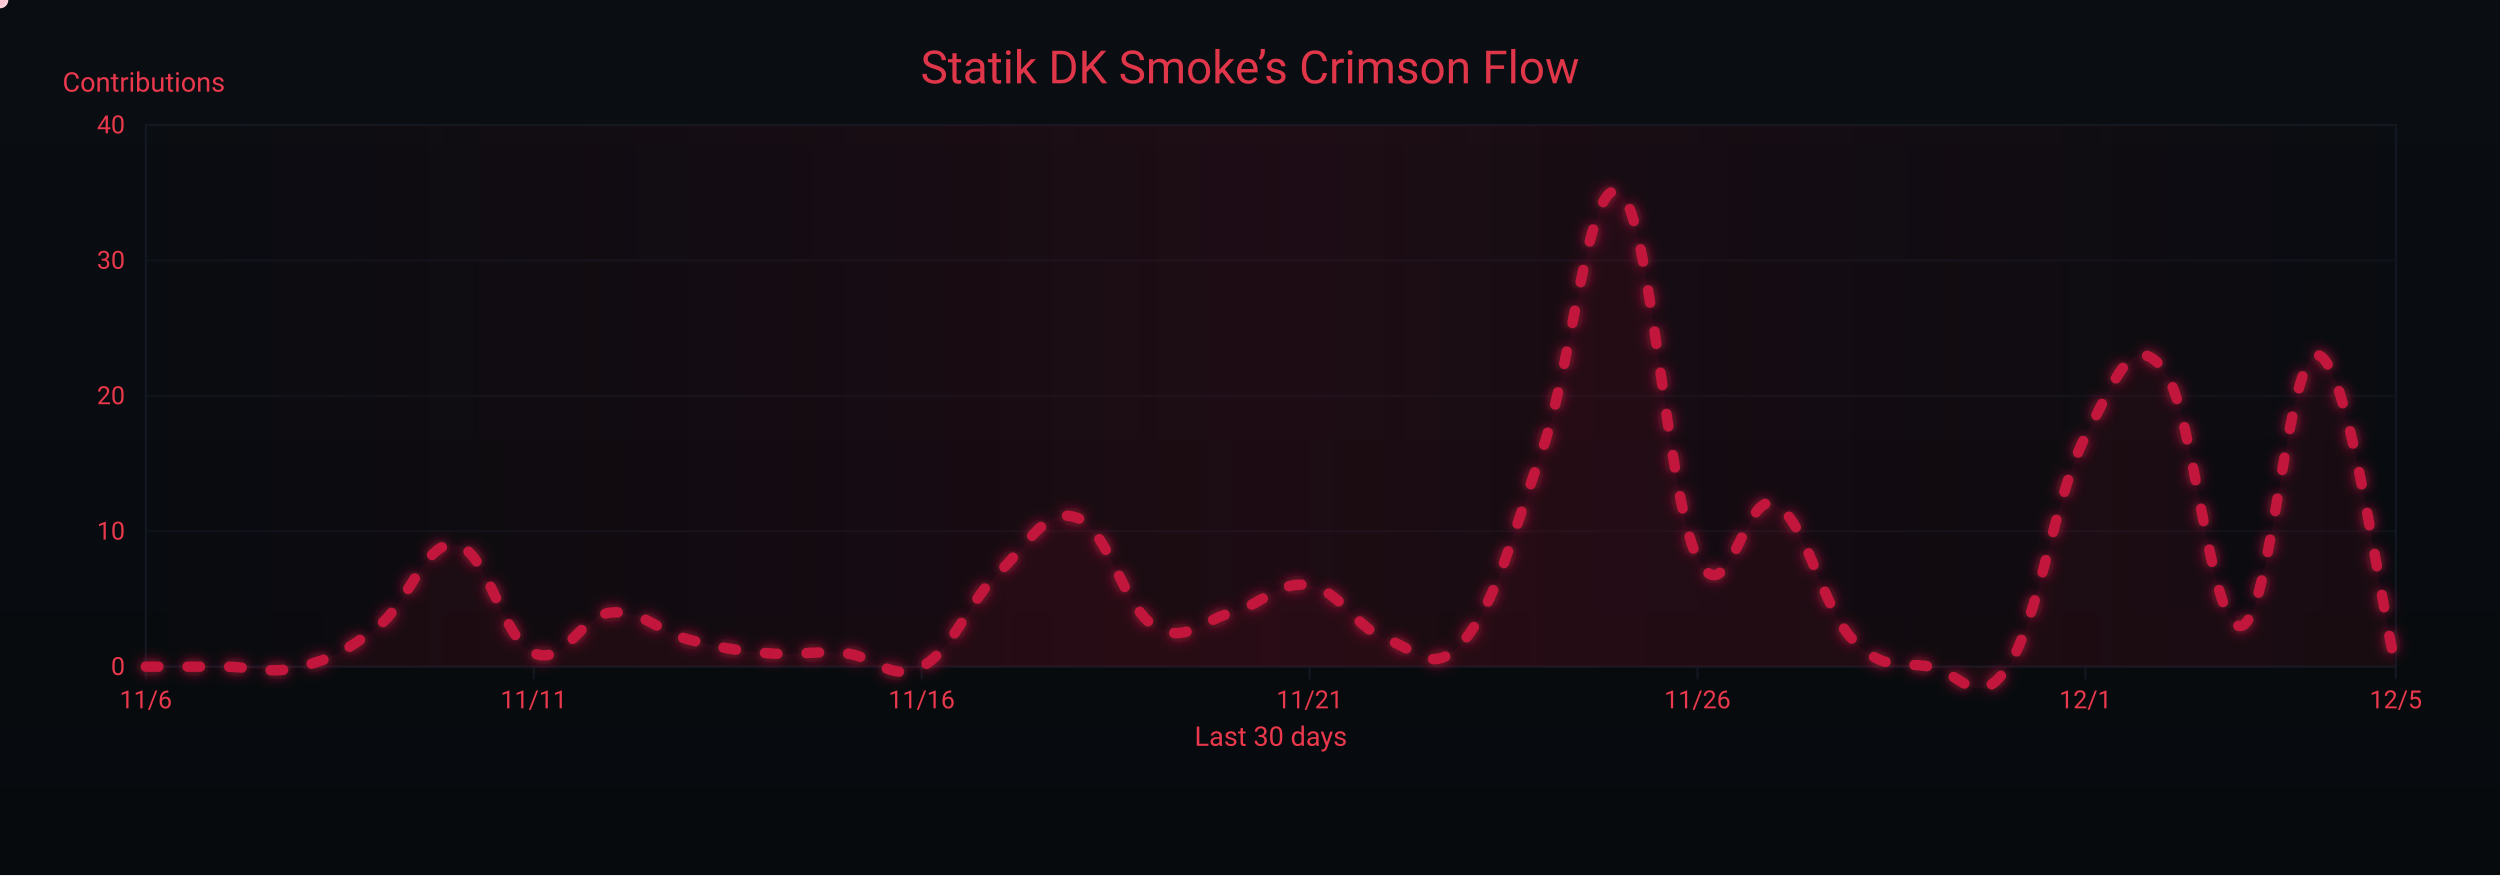
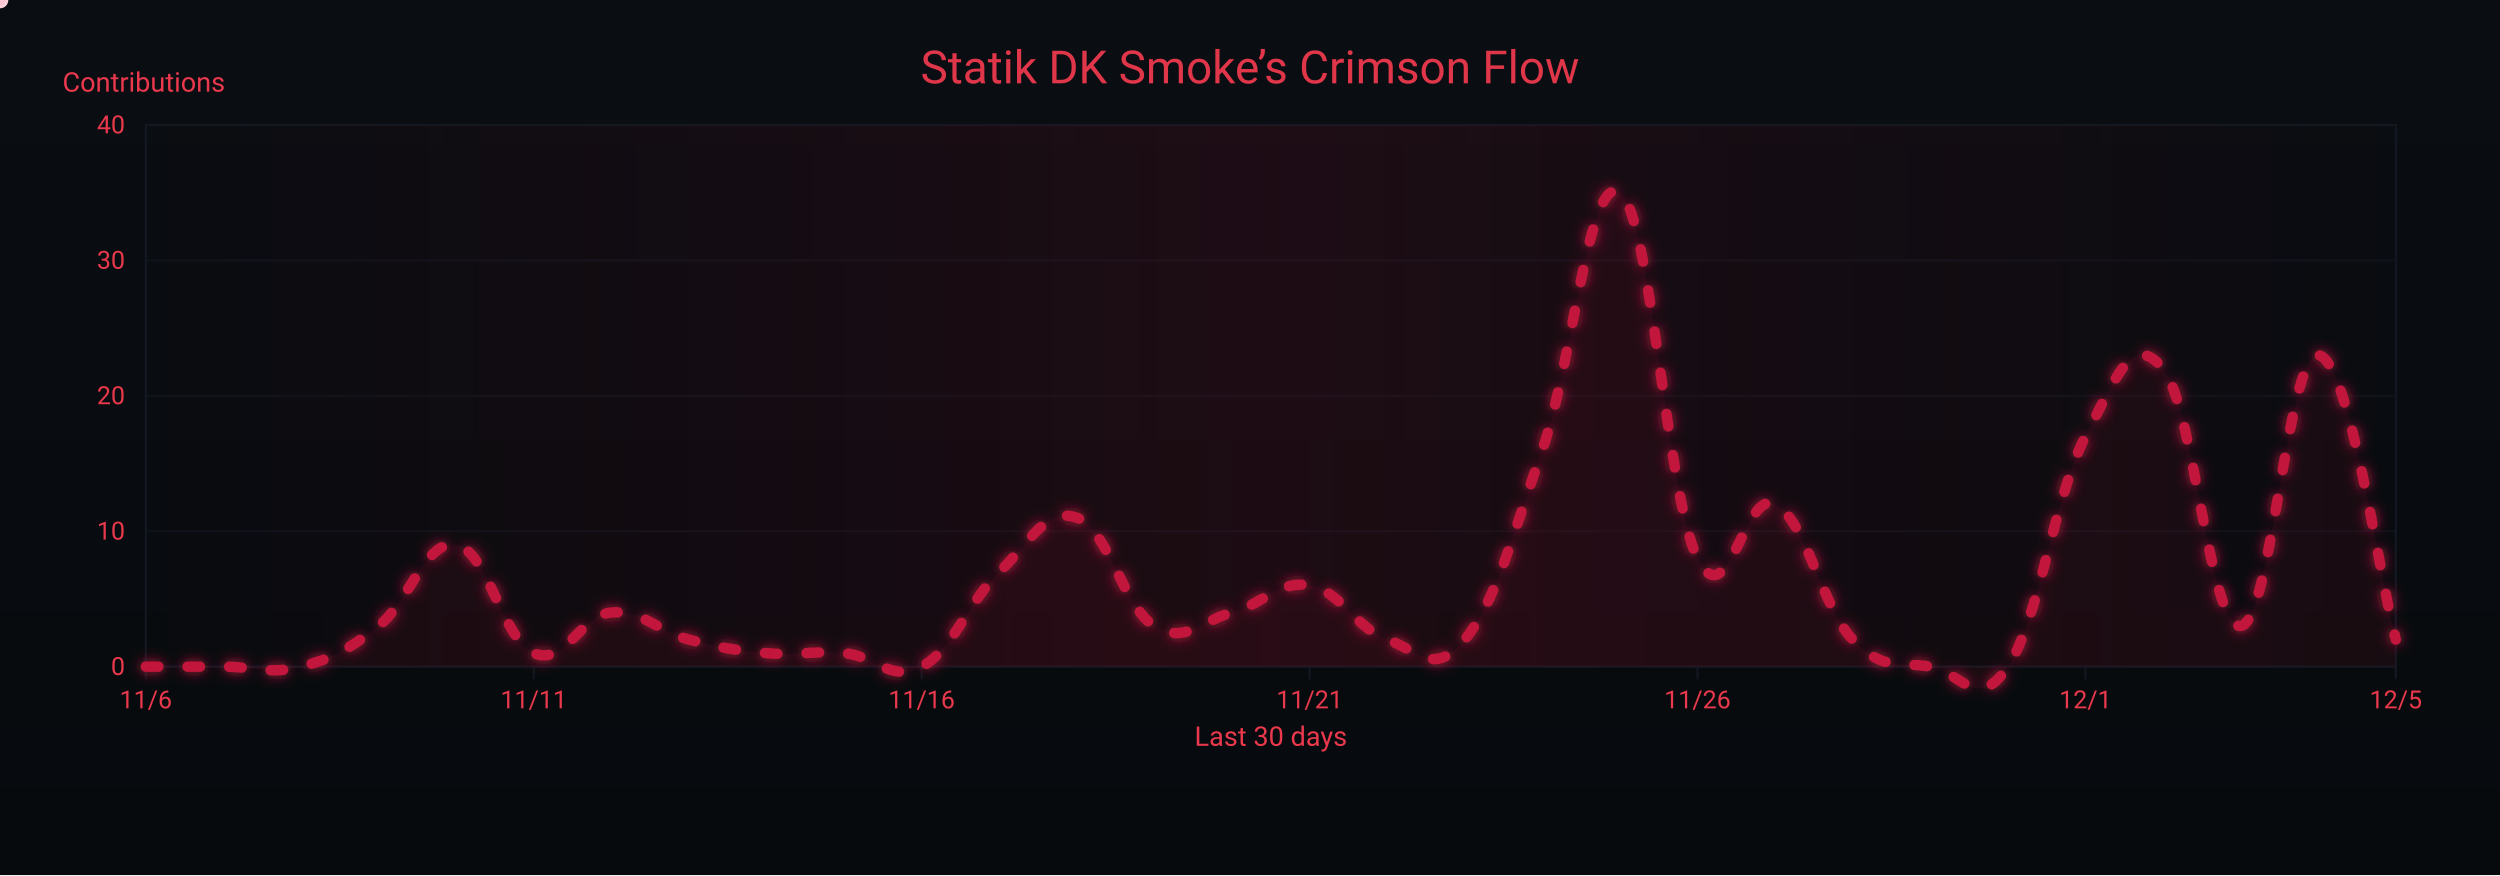
<svg xmlns="http://www.w3.org/2000/svg" width="1200" height="420" viewBox="0 0 1200 420" role="img" aria-label="Crimson Flow Graph">
  <defs>
    <linearGradient id="bgGrad" x1="0" y1="0" x2="0" y2="1">
      <stop offset="0%" stop-color="#0a0d12" />
      <stop offset="100%" stop-color="#070a0d" />
    </linearGradient>
    <filter id="glow">
      <feGaussianBlur stdDeviation="3" result="b1" />
      <feMerge>
        <feMergeNode in="b1" />
        <feMergeNode in="SourceGraphic" />
      </feMerge>
    </filter>
    <linearGradient id="sheen" x1="0" y1="0" x2="1" y2="0">
      <stop offset="0%" stop-color="#9b0e2a" stop-opacity="0" />
      <stop offset="50%" stop-color="#9b0e2a" stop-opacity=".14" />
      <stop offset="100%" stop-color="#9b0e2a" stop-opacity="0" />
      <animateTransform attributeName="gradientTransform" type="translate" from="-1 0" to="1 0" dur="9s" repeatCount="indefinite" />
    </linearGradient>
  </defs>
  <rect width="1200" height="420" fill="url(#bgGrad)" />
  <rect x="70" y="60" width="1080" height="260" fill="none" stroke="#121821" stroke-width="1" />
  <g font-family="ui-sans-serif,system-ui,-apple-system,Segoe UI,Roboto,Ubuntu,Arial" font-size="12">
    <path d="M70,320.0 H1150" stroke="#121821" stroke-width="1" opacity="0.6" />
    <text x="60" y="324.0" text-anchor="end" fill="#ea384c">0</text>
    <path d="M70,255.0 H1150" stroke="#121821" stroke-width="1" opacity="0.6" />
    <text x="60" y="259.0" text-anchor="end" fill="#ea384c">10</text>
    <path d="M70,190.0 H1150" stroke="#121821" stroke-width="1" opacity="0.6" />
    <text x="60" y="194.0" text-anchor="end" fill="#ea384c">20</text>
    <path d="M70,125.0 H1150" stroke="#121821" stroke-width="1" opacity="0.6" />
    <text x="60" y="129.0" text-anchor="end" fill="#ea384c">30</text>
    <path d="M70,60.0 H1150" stroke="#121821" stroke-width="1" opacity="0.6" />
    <text x="60" y="64.0" text-anchor="end" fill="#ea384c">40</text>
    <text x="30" y="44" fill="#ea384c" font-size="13">Contributions</text>
  </g>
  <g font-family="ui-sans-serif,system-ui,-apple-system,Segoe UI,Roboto,Ubuntu,Arial" font-size="12">
    <path d="M70.0,320 V326" stroke="#121821" stroke-width="1" />
    <text x="70.0" y="340" text-anchor="middle" fill="#ea384c">11/6</text>
    <path d="M256.2,320 V326" stroke="#121821" stroke-width="1" />
    <text x="256.2" y="340" text-anchor="middle" fill="#ea384c">11/11</text>
    <path d="M442.4,320 V326" stroke="#121821" stroke-width="1" />
    <text x="442.4" y="340" text-anchor="middle" fill="#ea384c">11/16</text>
    <path d="M628.6,320 V326" stroke="#121821" stroke-width="1" />
    <text x="628.6" y="340" text-anchor="middle" fill="#ea384c">11/21</text>
    <path d="M814.8,320 V326" stroke="#121821" stroke-width="1" />
    <text x="814.8" y="340" text-anchor="middle" fill="#ea384c">11/26</text>
    <path d="M1001.0,320 V326" stroke="#121821" stroke-width="1" />
    <text x="1001.0" y="340" text-anchor="middle" fill="#ea384c">12/1</text>
    <path d="M1150.0,320 V326" stroke="#121821" stroke-width="1" />
    <text x="1150.0" y="340" text-anchor="middle" fill="#ea384c">12/5</text>
    <text x="610" y="358" text-anchor="middle" fill="#ea384c" font-size="13">Last 30 days</text>
  </g>
  <rect x="70" y="60" width="1080" height="260" fill="url(#sheen)" />
  <text x="600" y="40" text-anchor="middle" font-family="ui-sans-serif,system-ui,-apple-system,Segoe UI,Roboto,Ubuntu,Arial" font-size="22" fill="#ea384c" opacity=".95">Statik DK Smoke’s Crimson Flow</text>
-   <path d="M70.0,320.0 C77.4,320.0 92.3,320.0 107.2,320.0 C122.1,320.0 129.6,323.9 144.5,320.0 C159.4,316.1 166.8,312.2 181.7,300.5 C196.6,288.8 204.1,258.9 219.0,261.5 C233.9,264.1 241.3,307.0 256.2,313.5 C271.1,320.0 278.6,295.3 293.4,294.0 C308.3,292.7 315.8,303.1 330.7,307.0 C345.6,310.9 353.0,312.2 367.9,313.5 C382.8,314.8 390.3,312.2 405.2,313.5 C420.1,314.8 427.5,327.8 442.4,320.0 C457.3,312.2 464.8,288.8 479.7,274.5 C494.6,260.2 502.0,243.3 516.9,248.5 C531.8,253.7 539.2,291.4 554.1,300.5 C569.0,309.6 576.5,297.9 591.4,294.0 C606.3,290.1 613.7,278.4 628.6,281.0 C643.5,283.6 651.0,301.8 665.9,307.0 C680.8,312.2 688.2,325.2 703.1,307.0 C718.0,288.8 725.4,258.9 740.3,216.0 C755.2,173.1 762.7,82.1 777.6,92.5 C792.5,102.9 799.9,238.1 814.8,268.0 C829.7,297.9 837.2,234.2 852.1,242.0 C867.0,249.8 874.4,291.4 889.3,307.0 C904.2,322.6 911.7,317.4 926.6,320.0 C941.4,322.6 948.9,342.1 963.8,320.0 C978.7,297.9 986.1,238.1 1001.0,209.5 C1015.9,180.9 1023.4,158.8 1038.3,177.0 C1053.2,195.2 1060.6,301.8 1075.5,300.5 C1090.4,299.2 1097.9,166.6 1112.8,170.5 C1127.7,174.4 1142.6,290.1 1150.0,320.0 L 1150,320 L 70,320 Z" fill="#7a0f26" opacity=".13">
+   <path d="M70.0,320.0 C77.4,320.0 92.3,320.0 107.2,320.0 C122.1,320.0 129.6,323.9 144.5,320.0 C159.4,316.1 166.8,312.2 181.7,300.5 C196.6,288.8 204.1,258.9 219.0,261.5 C233.9,264.1 241.3,307.0 256.2,313.5 C271.1,320.0 278.6,295.3 293.4,294.0 C308.3,292.7 315.8,303.1 330.7,307.0 C345.6,310.9 353.0,312.2 367.9,313.5 C382.8,314.8 390.3,312.2 405.2,313.5 C420.1,314.8 427.5,327.8 442.4,320.0 C457.3,312.2 464.8,288.8 479.7,274.5 C494.6,260.2 502.0,243.3 516.9,248.5 C531.8,253.7 539.2,291.4 554.1,300.5 C569.0,309.6 576.5,297.9 591.4,294.0 C606.3,290.1 613.7,278.4 628.6,281.0 C643.5,283.6 651.0,301.8 665.9,307.0 C680.8,312.2 688.2,325.2 703.1,307.0 C718.0,288.8 725.4,258.9 740.3,216.0 C755.2,173.1 762.7,82.1 777.6,92.5 C792.5,102.9 799.9,238.1 814.8,268.0 C829.7,297.9 837.2,234.2 852.1,242.0 C867.0,249.8 874.4,291.4 889.3,307.0 C904.2,322.6 911.7,317.4 926.6,320.0 C941.4,322.6 948.9,342.1 963.8,320.0 C978.7,297.9 986.1,238.1 1001.0,209.5 C1015.9,180.9 1023.4,158.8 1038.3,177.0 C1053.2,195.2 1060.6,301.8 1075.5,300.5 C1090.4,299.2 1097.9,169.2 1112.8,170.5 C1127.7,171.8 1142.6,279.7 1150.0,307.0 L 1150,320 L 70,320 Z" fill="#7a0f26" opacity=".13">
    <animate attributeName="opacity" values=".10;.17;.10" dur="6s" repeatCount="indefinite" />
  </path>
-   <path id="curve" d="M70.0,320.0 C77.4,320.0 92.3,320.0 107.2,320.0 C122.1,320.0 129.6,323.9 144.5,320.0 C159.4,316.1 166.8,312.2 181.7,300.5 C196.6,288.8 204.1,258.9 219.0,261.5 C233.9,264.1 241.3,307.0 256.2,313.5 C271.1,320.0 278.6,295.3 293.4,294.0 C308.3,292.7 315.8,303.1 330.7,307.0 C345.6,310.9 353.0,312.2 367.9,313.5 C382.8,314.8 390.3,312.2 405.2,313.5 C420.1,314.8 427.5,327.8 442.4,320.0 C457.3,312.2 464.8,288.8 479.7,274.5 C494.6,260.2 502.0,243.3 516.9,248.5 C531.8,253.7 539.2,291.4 554.1,300.5 C569.0,309.6 576.5,297.9 591.4,294.0 C606.3,290.1 613.7,278.4 628.6,281.0 C643.5,283.6 651.0,301.8 665.9,307.0 C680.8,312.2 688.2,325.2 703.1,307.0 C718.0,288.8 725.4,258.9 740.3,216.0 C755.2,173.1 762.7,82.1 777.6,92.5 C792.5,102.9 799.9,238.1 814.8,268.0 C829.7,297.9 837.2,234.2 852.1,242.0 C867.0,249.8 874.4,291.4 889.3,307.0 C904.2,322.6 911.7,317.4 926.6,320.0 C941.4,322.6 948.9,342.1 963.8,320.0 C978.7,297.9 986.1,238.1 1001.0,209.5 C1015.9,180.9 1023.4,158.8 1038.3,177.0 C1053.2,195.2 1060.6,301.8 1075.5,300.5 C1090.4,299.2 1097.9,166.6 1112.8,170.5 C1127.7,174.4 1142.6,290.1 1150.0,320.0" fill="none" stroke="#c3193d" stroke-width="5" stroke-linecap="round" stroke-linejoin="round" stroke-dasharray="6 14" filter="url(#glow)">
+   <path id="curve" d="M70.0,320.0 C77.4,320.0 92.3,320.0 107.2,320.0 C122.1,320.0 129.6,323.9 144.5,320.0 C159.4,316.1 166.8,312.2 181.7,300.5 C196.6,288.8 204.1,258.9 219.0,261.5 C233.9,264.1 241.3,307.0 256.2,313.5 C271.1,320.0 278.6,295.3 293.4,294.0 C308.3,292.7 315.8,303.1 330.7,307.0 C345.6,310.9 353.0,312.2 367.9,313.5 C382.8,314.8 390.3,312.2 405.2,313.5 C420.1,314.8 427.5,327.8 442.4,320.0 C457.3,312.2 464.8,288.8 479.7,274.5 C494.6,260.2 502.0,243.3 516.9,248.5 C531.8,253.7 539.2,291.4 554.1,300.5 C569.0,309.6 576.5,297.9 591.4,294.0 C606.3,290.1 613.7,278.4 628.6,281.0 C643.5,283.6 651.0,301.8 665.9,307.0 C680.8,312.2 688.2,325.2 703.1,307.0 C718.0,288.8 725.4,258.9 740.3,216.0 C755.2,173.1 762.7,82.1 777.6,92.5 C792.5,102.9 799.9,238.1 814.8,268.0 C829.7,297.9 837.2,234.2 852.1,242.0 C867.0,249.8 874.4,291.4 889.3,307.0 C904.2,322.6 911.7,317.4 926.6,320.0 C941.4,322.6 948.9,342.1 963.8,320.0 C978.7,297.9 986.1,238.1 1001.0,209.5 C1015.9,180.9 1023.4,158.8 1038.3,177.0 C1053.2,195.2 1060.6,301.8 1075.5,300.5 C1090.4,299.2 1097.9,169.2 1112.8,170.5 C1127.7,171.8 1142.6,279.7 1150.0,307.0" fill="none" stroke="#c3193d" stroke-width="5" stroke-linecap="round" stroke-linejoin="round" stroke-dasharray="6 14" filter="url(#glow)">
    <animate attributeName="stroke-dashoffset" values="0;-220" dur="4.8s" repeatCount="indefinite" />
  </path>
  <g fill="#ffd1db">
    <circle r="4">
      <animateMotion dur="7s" rotate="auto" repeatCount="indefinite">
        <mpath href="#curve" />
      </animateMotion>
      <animate attributeName="opacity" values="1;.3;1" dur="2.2s" repeatCount="indefinite" />
    </circle>
    <circle r="3" fill="#ffffff">
      <animateMotion dur="8.2s" begin="1s" rotate="auto" repeatCount="indefinite">
        <mpath href="#curve" />
      </animateMotion>
      <animate attributeName="opacity" values=".7;.2;.7" dur="2.4s" repeatCount="indefinite" />
    </circle>
    <circle r="3" fill="#ffc7d3">
      <animateMotion dur="6s" begin="2s" rotate="auto" repeatCount="indefinite">
        <mpath href="#curve" />
      </animateMotion>
      <animate attributeName="opacity" values=".8;.3;.8" dur="2s" repeatCount="indefinite" />
    </circle>
  </g>
</svg>
